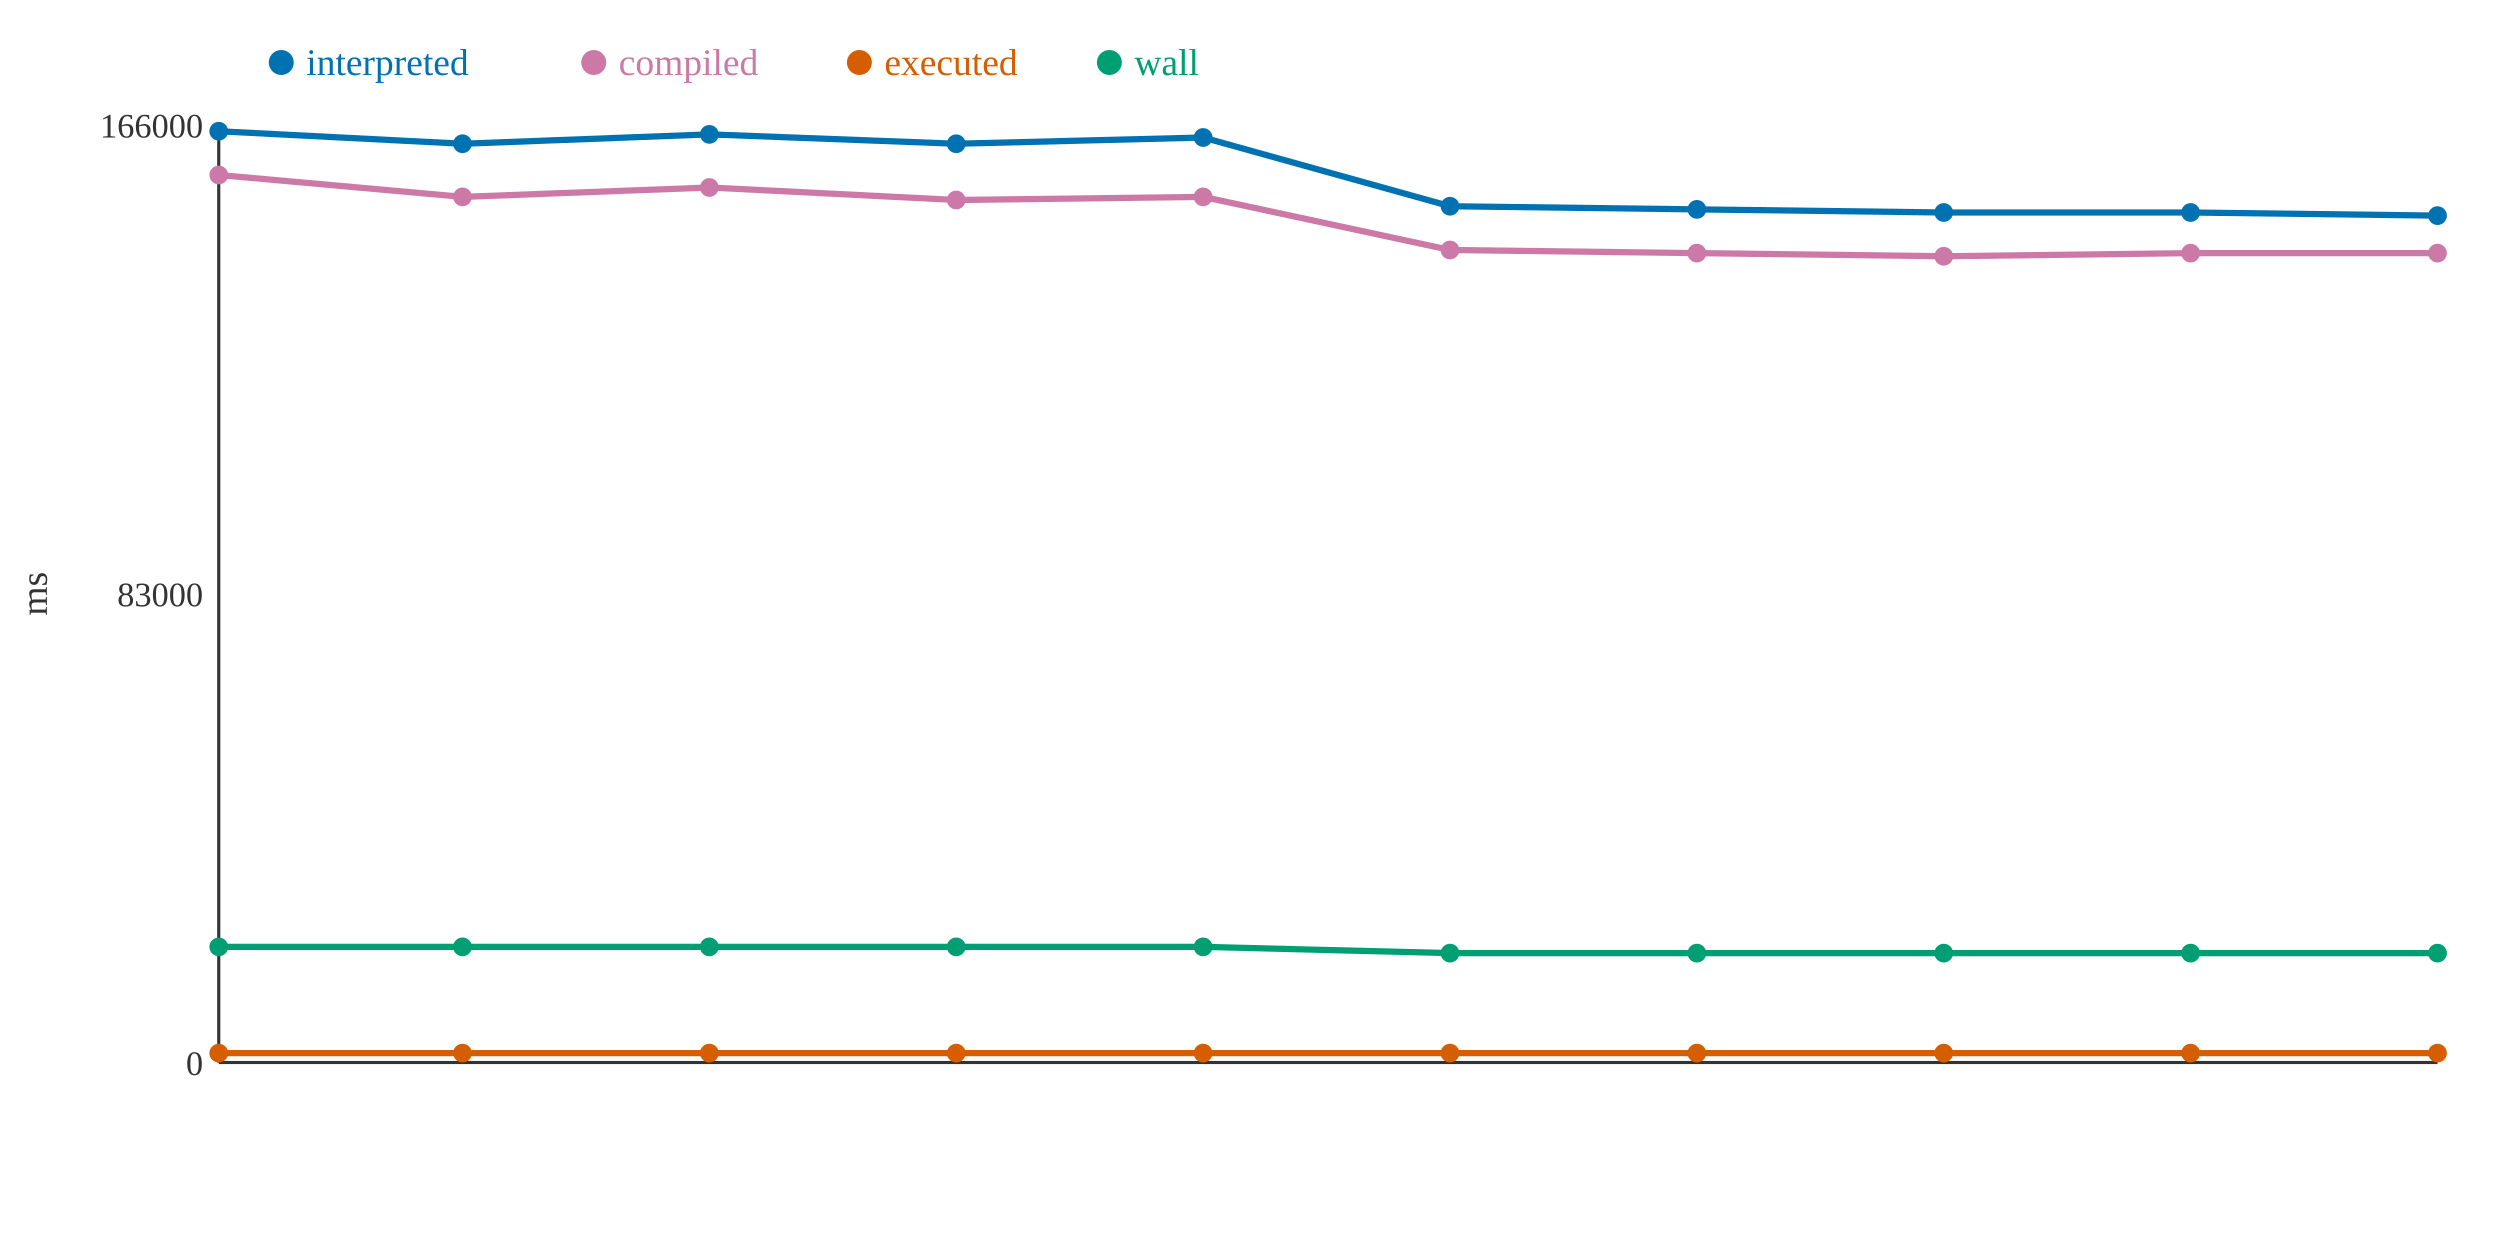
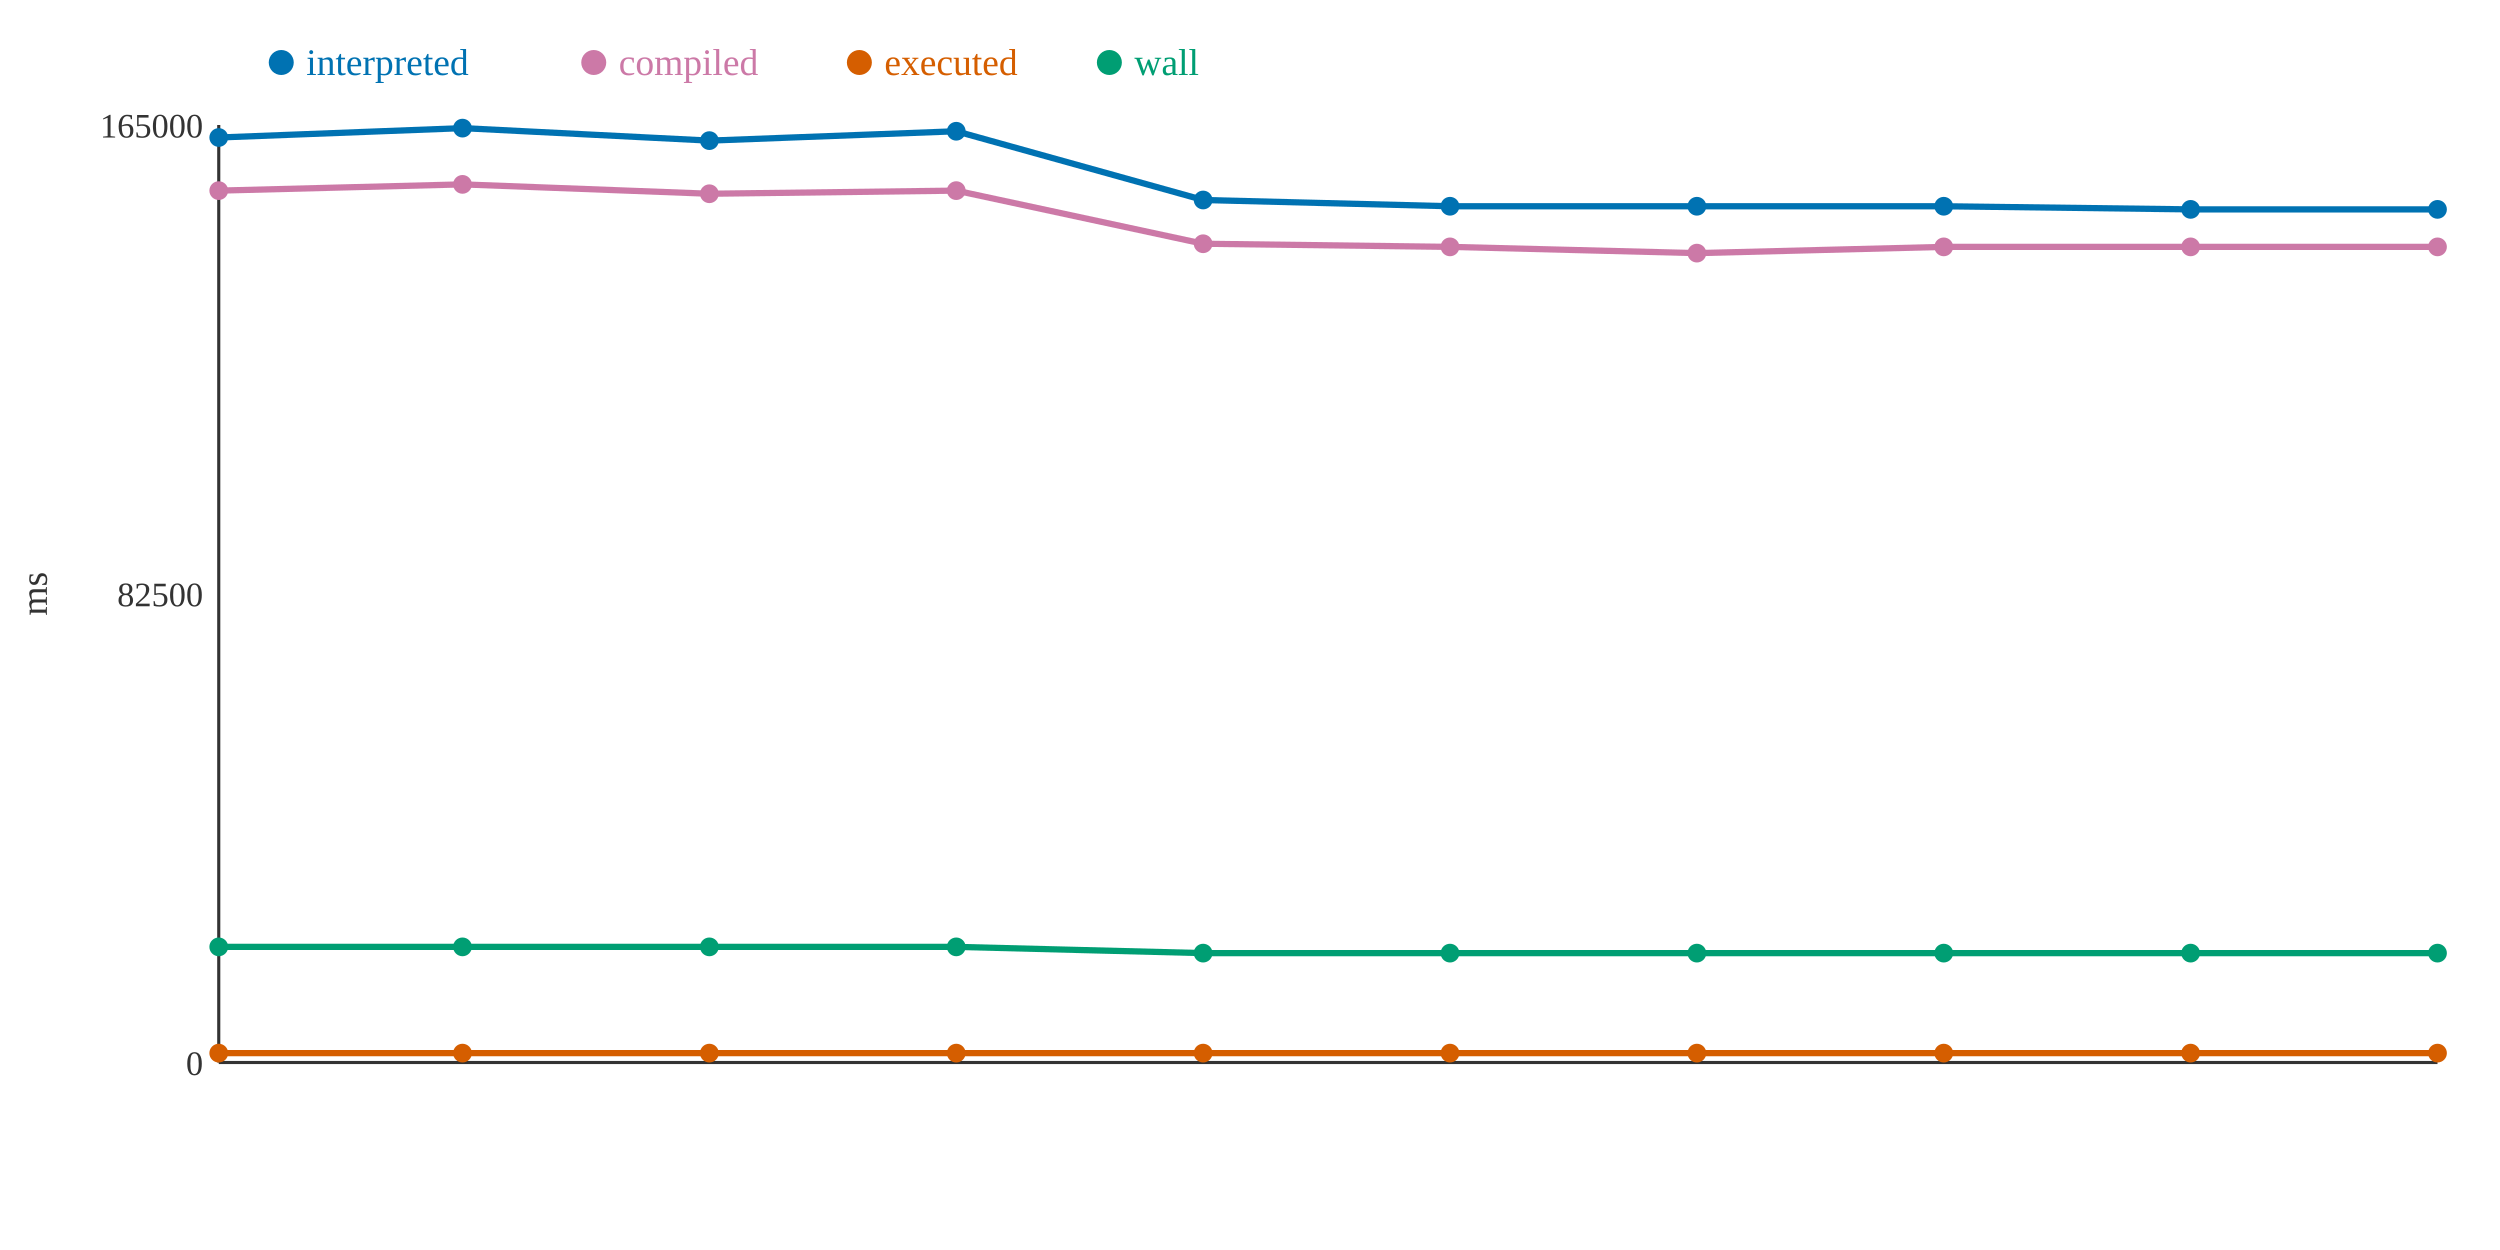
<svg xmlns="http://www.w3.org/2000/svg" width="800" height="400">
  <rect width="800" height="400" fill="white" />
  <line x1="70" y1="40" x2="70" y2="340" stroke="#333" stroke-width="1" />
  <line x1="70" y1="340" x2="780" y2="340" stroke="#333" stroke-width="1" />
  <text x="65" y="344" text-anchor="end" font-size="11" fill="#333">0</text>
-   <text x="65" y="194" text-anchor="end" font-size="11" fill="#333">83000</text>
-   <text x="65" y="44" text-anchor="end" font-size="11" fill="#333">166000</text>
+   <text x="65" y="194" text-anchor="end" font-size="11" fill="#333">82500</text>
+   <text x="65" y="44" text-anchor="end" font-size="11" fill="#333">165000</text>
  <text x="15" y="190" text-anchor="middle" font-size="12" fill="#333" transform="rotate(-90 15 190)">ms</text>
-   <polyline points="70,42 148,46 227,43 306,46 385,44 464,66 543,67 622,68 701,68 780,69" fill="none" stroke="#0072B2" stroke-width="2" />
-   <polyline points="70,56 148,63 227,60 306,64 385,63 464,80 543,81 622,82 701,81 780,81" fill="none" stroke="#CC79A7" stroke-width="2" />
+   <polyline points="70,44 148,41 227,45 306,42 385,64 464,66 543,66 622,66 701,67 780,67" fill="none" stroke="#0072B2" stroke-width="2" />
+   <polyline points="70,61 148,59 227,62 306,61 385,78 464,79 543,81 622,79 701,79 780,79" fill="none" stroke="#CC79A7" stroke-width="2" />
  <polyline points="70,337 148,337 227,337 306,337 385,337 464,337 543,337 622,337 701,337 780,337" fill="none" stroke="#D55E00" stroke-width="2" />
-   <polyline points="70,303 148,303 227,303 306,303 385,303 464,305 543,305 622,305 701,305 780,305" fill="none" stroke="#009E73" stroke-width="2" />
-   <circle cx="70" cy="42" r="3" fill="#0072B2" />
-   <circle cx="70" cy="56" r="3" fill="#CC79A7" />
+   <polyline points="70,303 148,303 227,303 306,303 385,305 464,305 543,305 622,305 701,305 780,305" fill="none" stroke="#009E73" stroke-width="2" />
+   <circle cx="70" cy="44" r="3" fill="#0072B2" />
+   <circle cx="70" cy="61" r="3" fill="#CC79A7" />
  <circle cx="70" cy="337" r="3" fill="#D55E00" />
  <circle cx="70" cy="303" r="3" fill="#009E73" />
-   <circle cx="148" cy="46" r="3" fill="#0072B2" />
-   <circle cx="148" cy="63" r="3" fill="#CC79A7" />
+   <circle cx="148" cy="41" r="3" fill="#0072B2" />
+   <circle cx="148" cy="59" r="3" fill="#CC79A7" />
  <circle cx="148" cy="337" r="3" fill="#D55E00" />
  <circle cx="148" cy="303" r="3" fill="#009E73" />
-   <circle cx="227" cy="43" r="3" fill="#0072B2" />
-   <circle cx="227" cy="60" r="3" fill="#CC79A7" />
+   <circle cx="227" cy="45" r="3" fill="#0072B2" />
+   <circle cx="227" cy="62" r="3" fill="#CC79A7" />
  <circle cx="227" cy="337" r="3" fill="#D55E00" />
  <circle cx="227" cy="303" r="3" fill="#009E73" />
-   <circle cx="306" cy="46" r="3" fill="#0072B2" />
-   <circle cx="306" cy="64" r="3" fill="#CC79A7" />
+   <circle cx="306" cy="42" r="3" fill="#0072B2" />
+   <circle cx="306" cy="61" r="3" fill="#CC79A7" />
  <circle cx="306" cy="337" r="3" fill="#D55E00" />
  <circle cx="306" cy="303" r="3" fill="#009E73" />
-   <circle cx="385" cy="44" r="3" fill="#0072B2" />
-   <circle cx="385" cy="63" r="3" fill="#CC79A7" />
+   <circle cx="385" cy="64" r="3" fill="#0072B2" />
+   <circle cx="385" cy="78" r="3" fill="#CC79A7" />
  <circle cx="385" cy="337" r="3" fill="#D55E00" />
-   <circle cx="385" cy="303" r="3" fill="#009E73" />
+   <circle cx="385" cy="305" r="3" fill="#009E73" />
  <circle cx="464" cy="66" r="3" fill="#0072B2" />
-   <circle cx="464" cy="80" r="3" fill="#CC79A7" />
+   <circle cx="464" cy="79" r="3" fill="#CC79A7" />
  <circle cx="464" cy="337" r="3" fill="#D55E00" />
  <circle cx="464" cy="305" r="3" fill="#009E73" />
-   <circle cx="543" cy="67" r="3" fill="#0072B2" />
+   <circle cx="543" cy="66" r="3" fill="#0072B2" />
  <circle cx="543" cy="81" r="3" fill="#CC79A7" />
  <circle cx="543" cy="337" r="3" fill="#D55E00" />
  <circle cx="543" cy="305" r="3" fill="#009E73" />
-   <circle cx="622" cy="68" r="3" fill="#0072B2" />
-   <circle cx="622" cy="82" r="3" fill="#CC79A7" />
+   <circle cx="622" cy="66" r="3" fill="#0072B2" />
+   <circle cx="622" cy="79" r="3" fill="#CC79A7" />
  <circle cx="622" cy="337" r="3" fill="#D55E00" />
  <circle cx="622" cy="305" r="3" fill="#009E73" />
-   <circle cx="701" cy="68" r="3" fill="#0072B2" />
-   <circle cx="701" cy="81" r="3" fill="#CC79A7" />
+   <circle cx="701" cy="67" r="3" fill="#0072B2" />
+   <circle cx="701" cy="79" r="3" fill="#CC79A7" />
  <circle cx="701" cy="337" r="3" fill="#D55E00" />
  <circle cx="701" cy="305" r="3" fill="#009E73" />
-   <circle cx="780" cy="69" r="3" fill="#0072B2" />
-   <circle cx="780" cy="81" r="3" fill="#CC79A7" />
+   <circle cx="780" cy="67" r="3" fill="#0072B2" />
+   <circle cx="780" cy="79" r="3" fill="#CC79A7" />
  <circle cx="780" cy="337" r="3" fill="#D55E00" />
  <circle cx="780" cy="305" r="3" fill="#009E73" />
  <circle cx="90" cy="20" r="4" fill="#0072B2" />
  <text x="98" y="24" text-anchor="start" font-size="12" fill="#0072B2">interpreted</text>
  <circle cx="190" cy="20" r="4" fill="#CC79A7" />
  <text x="198" y="24" text-anchor="start" font-size="12" fill="#CC79A7">compiled</text>
  <circle cx="275" cy="20" r="4" fill="#D55E00" />
  <text x="283" y="24" text-anchor="start" font-size="12" fill="#D55E00">executed</text>
  <circle cx="355" cy="20" r="4" fill="#009E73" />
  <text x="363" y="24" text-anchor="start" font-size="12" fill="#009E73">wall</text>
</svg>
